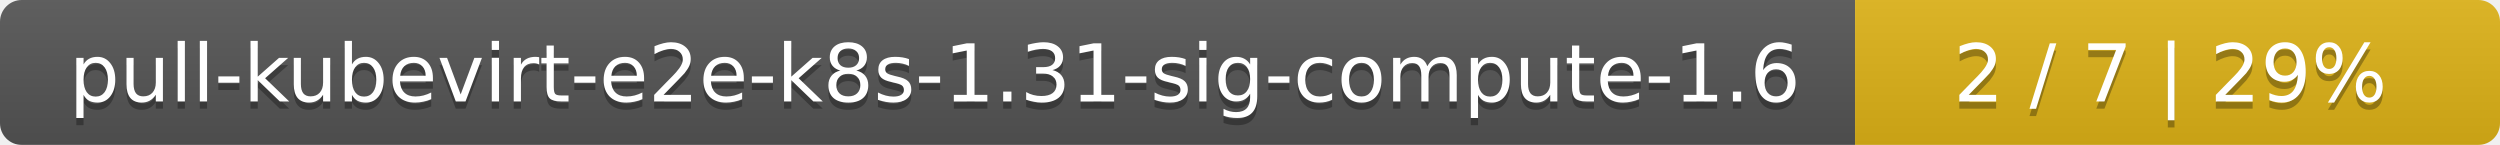
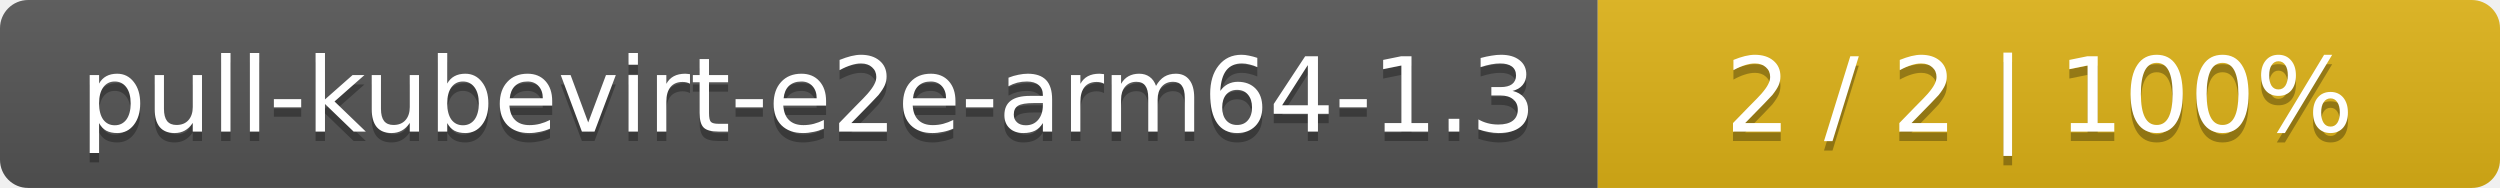
- <svg xmlns="http://www.w3.org/2000/svg" width="345" height="20">
+ <svg xmlns="http://www.w3.org/2000/svg" width="266" height="20">
  <linearGradient id="smooth" x2="0" y2="100%">
    <stop offset="0" stop-color="#bbb" stop-opacity=".1" />
    <stop offset="1" stop-opacity=".1" />
  </linearGradient>
  <mask id="round">
-     <rect width="345" height="20" rx="3" fill="#fff" />
+     <rect width="266" height="20" rx="3" fill="#fff" />
  </mask>
  <g mask="url(#round)">
-     <rect width="256" height="20" fill="#555" />
-     <rect x="256" width="89" height="20" fill="#dfb317" />
-     <rect width="345" height="20" fill="url(#smooth)" />
+     <rect width="170" height="20" fill="#555" />
+     <rect x="170" width="96" height="20" fill="#dfb317" />
+     <rect width="266" height="20" fill="url(#smooth)" />
  </g>
  <g fill="#fff" text-anchor="middle" font-family="DejaVu Sans,Verdana,Geneva,sans-serif" font-size="11">
-     <text x="129" y="15" fill="#010101" fill-opacity=".3">pull-kubevirt-e2e-k8s-1.31-sig-compute-1.6</text>
-     <text x="129" y="14">pull-kubevirt-e2e-k8s-1.31-sig-compute-1.6</text>
-     <text x="299.5" y="15" fill="#010101" fill-opacity=".3">2 / 7    |    29%</text>
-     <text x="299.5" y="14">2 / 7    |    29%</text>
+     <text x="86" y="15" fill="#010101" fill-opacity=".3">pull-kubevirt-e2e-arm64-1.3</text>
+     <text x="86" y="14">pull-kubevirt-e2e-arm64-1.3</text>
+     <text x="217" y="15" fill="#010101" fill-opacity=".3">2 / 2    |    100%</text>
+     <text x="217" y="14">2 / 2    |    100%</text>
  </g>
</svg>
